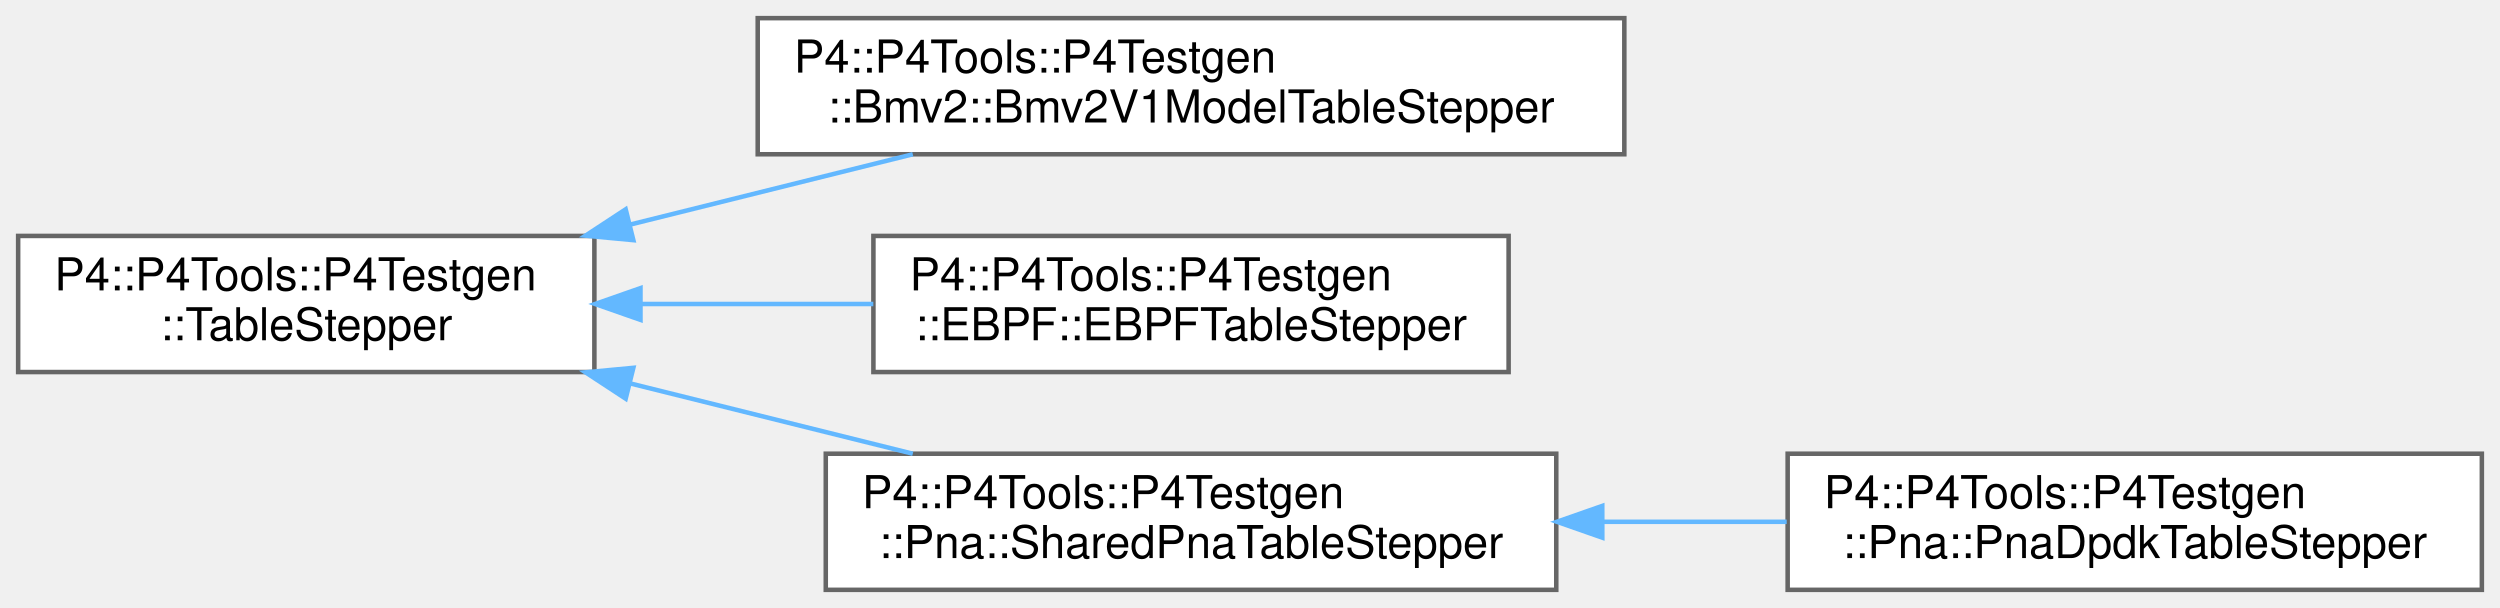
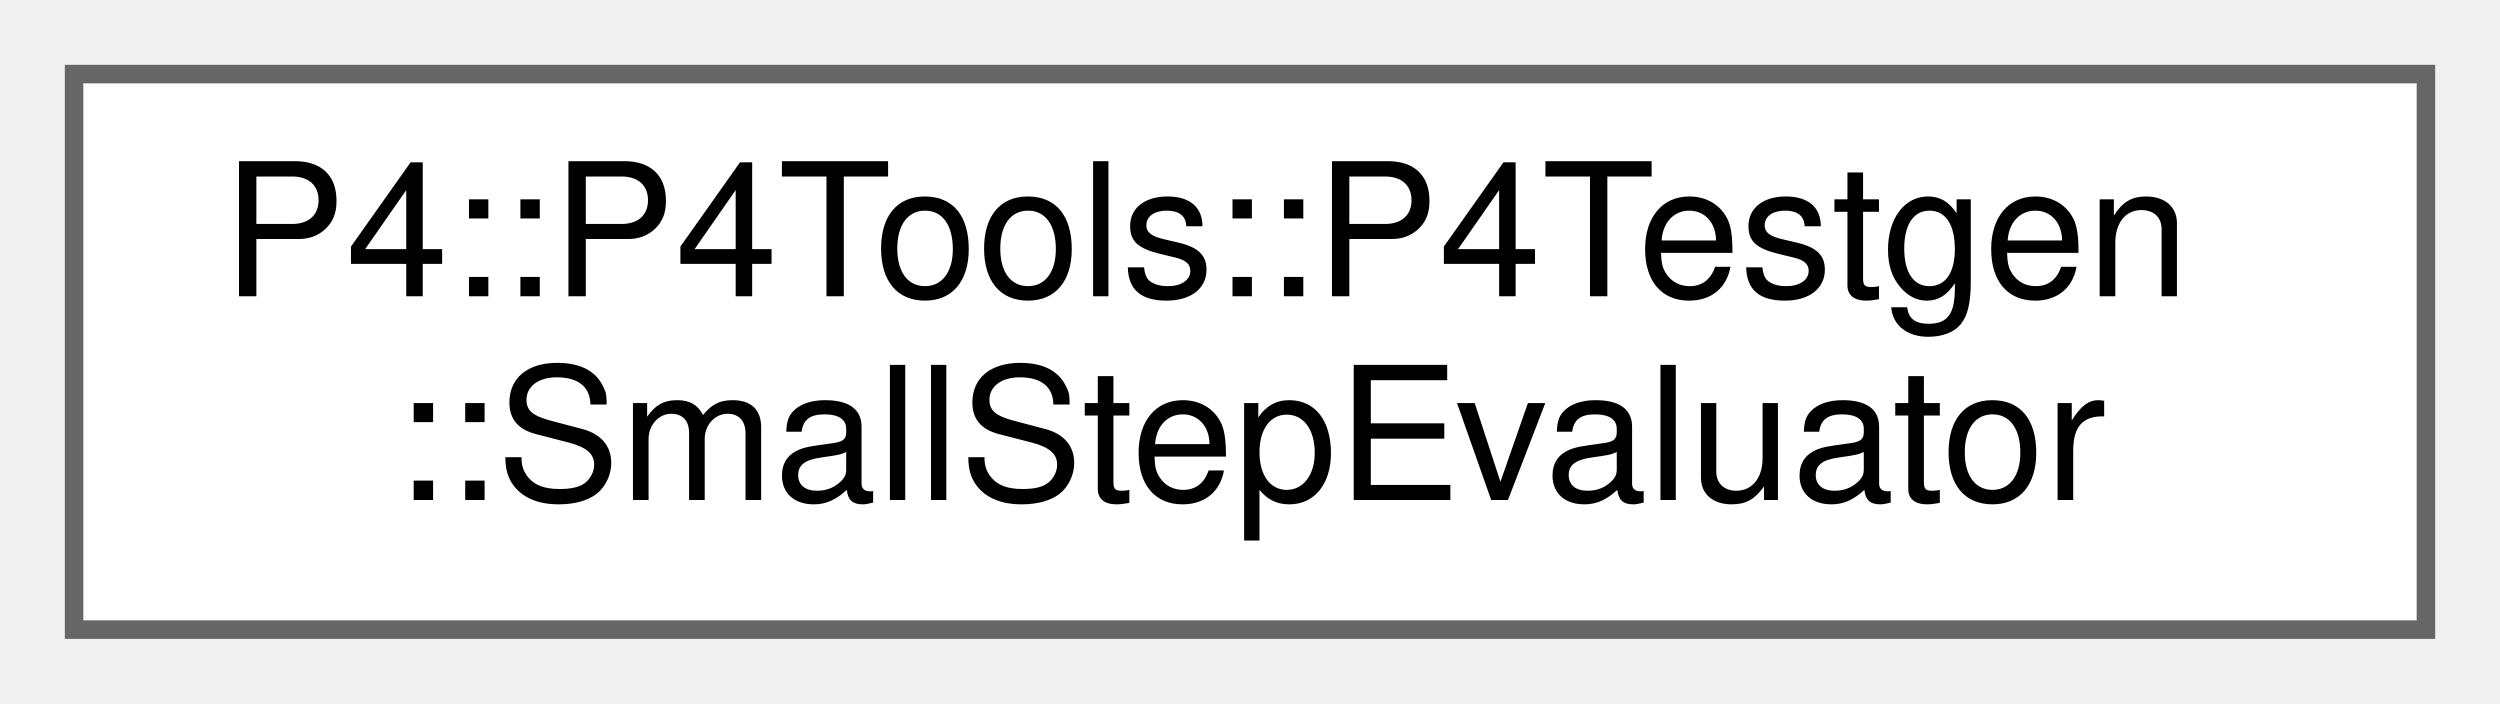
- <svg xmlns="http://www.w3.org/2000/svg" xmlns:xlink="http://www.w3.org/1999/xlink" width="551pt" height="134pt" viewBox="0.00 0.00 551.00 134.00">
-   <g id="graph0" class="graph" transform="scale(1 1) rotate(0) translate(4 130)">
+ <svg xmlns="http://www.w3.org/2000/svg" xmlns:xlink="http://www.w3.org/1999/xlink" width="135pt" height="38pt" viewBox="0.00 0.00 135.00 38.00">
+   <g id="graph0" class="graph" transform="scale(1 1) rotate(0) translate(4 34)">
    <g id="Node000000" class="node">
      <g id="a_Node000000">
-         <a xlink:href="class_p4_1_1_p4_tools_1_1_p4_testgen_1_1_table_stepper.html" target="_top" xlink:title="Implements small-step operational semantics for tables.">
-           <polygon fill="white" stroke="#666666" points="127,-78 0,-78 0,-48 127,-48 127,-78" />
-           <text text-anchor="start" x="8" y="-66" font-family="Helvetica,sans-Serif" font-size="10.00">P4::P4Tools::P4Testgen</text>
-           <text text-anchor="middle" x="63.5" y="-55" font-family="Helvetica,sans-Serif" font-size="10.00">::TableStepper</text>
-         </a>
-       </g>
-     </g>
-     <g id="Node000001" class="node">
-       <g id="a_Node000001">
-         <a xlink:href="class_p4_1_1_p4_tools_1_1_p4_testgen_1_1_bmv2_1_1_bmv2_v1_model_table_stepper.html" target="_top" xlink:title=" ">
-           <polygon fill="white" stroke="#666666" points="354,-126 163,-126 163,-96 354,-96 354,-126" />
-           <text text-anchor="start" x="171" y="-114" font-family="Helvetica,sans-Serif" font-size="10.00">P4::P4Tools::P4Testgen</text>
-           <text text-anchor="middle" x="258.5" y="-103" font-family="Helvetica,sans-Serif" font-size="10.00">::Bmv2::Bmv2V1ModelTableStepper</text>
-         </a>
-       </g>
-     </g>
-     <g id="edge1075_Node000000_Node000001" class="edge">
-       <g id="a_edge1075_Node000000_Node000001">
-         <a xlink:title=" ">
-           <path fill="none" stroke="#63b8ff" d="M134.91,-80.51C155.33,-85.59 177.43,-91.09 197.18,-96" />
-           <polygon fill="#63b8ff" stroke="#63b8ff" points="135.59,-77.07 125.04,-78.06 133.9,-83.87 135.59,-77.07" />
-         </a>
-       </g>
-     </g>
-     <g id="Node000002" class="node">
-       <g id="a_Node000002">
-         <a xlink:href="class_p4_1_1_p4_tools_1_1_p4_testgen_1_1_e_b_p_f_1_1_e_b_p_f_table_stepper.html" target="_top" xlink:title=" ">
-           <polygon fill="white" stroke="#666666" points="328.5,-78 188.5,-78 188.5,-48 328.5,-48 328.5,-78" />
-           <text text-anchor="start" x="196.5" y="-66" font-family="Helvetica,sans-Serif" font-size="10.00">P4::P4Tools::P4Testgen</text>
-           <text text-anchor="middle" x="258.5" y="-55" font-family="Helvetica,sans-Serif" font-size="10.00">::EBPF::EBPFTableStepper</text>
-         </a>
-       </g>
-     </g>
-     <g id="edge1076_Node000000_Node000002" class="edge">
-       <g id="a_edge1076_Node000000_Node000002">
-         <a xlink:title=" ">
-           <path fill="none" stroke="#63b8ff" d="M137.43,-63C154.17,-63 171.91,-63 188.48,-63" />
-           <polygon fill="#63b8ff" stroke="#63b8ff" points="137.16,-59.5 127.16,-63 137.16,-66.5 137.16,-59.5" />
-         </a>
-       </g>
-     </g>
-     <g id="Node000003" class="node">
-       <g id="a_Node000003">
-         <a xlink:href="class_p4_1_1_p4_tools_1_1_p4_testgen_1_1_pna_1_1_shared_pna_table_stepper.html" target="_top" xlink:title=" ">
-           <polygon fill="white" stroke="#666666" points="339,-30 178,-30 178,0 339,0 339,-30" />
-           <text text-anchor="start" x="186" y="-18" font-family="Helvetica,sans-Serif" font-size="10.00">P4::P4Tools::P4Testgen</text>
-           <text text-anchor="middle" x="258.5" y="-7" font-family="Helvetica,sans-Serif" font-size="10.00">::Pna::SharedPnaTableStepper</text>
-         </a>
-       </g>
-     </g>
-     <g id="edge1077_Node000000_Node000003" class="edge">
-       <g id="a_edge1077_Node000000_Node000003">
-         <a xlink:title=" ">
-           <path fill="none" stroke="#63b8ff" d="M134.91,-45.49C155.33,-40.41 177.43,-34.91 197.18,-30" />
-           <polygon fill="#63b8ff" stroke="#63b8ff" points="133.9,-42.13 125.04,-47.94 135.59,-48.93 133.9,-42.13" />
-         </a>
-       </g>
-     </g>
-     <g id="Node000004" class="node">
-       <g id="a_Node000004">
-         <a xlink:href="class_p4_1_1_p4_tools_1_1_p4_testgen_1_1_pna_1_1_pna_dpdk_table_stepper.html" target="_top" xlink:title=" ">
-           <polygon fill="white" stroke="#666666" points="543,-30 390,-30 390,0 543,0 543,-30" />
-           <text text-anchor="start" x="398" y="-18" font-family="Helvetica,sans-Serif" font-size="10.00">P4::P4Tools::P4Testgen</text>
-           <text text-anchor="middle" x="466.5" y="-7" font-family="Helvetica,sans-Serif" font-size="10.00">::Pna::PnaDpdkTableStepper</text>
-         </a>
-       </g>
-     </g>
-     <g id="edge1078_Node000003_Node000004" class="edge">
-       <g id="a_edge1078_Node000003_Node000004">
-         <a xlink:title=" ">
-           <path fill="none" stroke="#63b8ff" d="M349.38,-15C362.86,-15 376.64,-15 389.79,-15" />
-           <polygon fill="#63b8ff" stroke="#63b8ff" points="349.15,-11.5 339.14,-15 349.14,-18.5 349.15,-11.5" />
+         <a xlink:href="class_p4_1_1_p4_tools_1_1_p4_testgen_1_1_small_step_evaluator.html" target="_top" xlink:title=" ">
+           <polygon fill="white" stroke="#666666" points="127,-30 0,-30 0,0 127,0 127,-30" />
+           <text text-anchor="start" x="8" y="-18" font-family="Helvetica,sans-Serif" font-size="10.00">P4::P4Tools::P4Testgen</text>
+           <text text-anchor="middle" x="63.5" y="-7" font-family="Helvetica,sans-Serif" font-size="10.00">::SmallStepEvaluator</text>
        </a>
      </g>
    </g>
  </g>
</svg>
